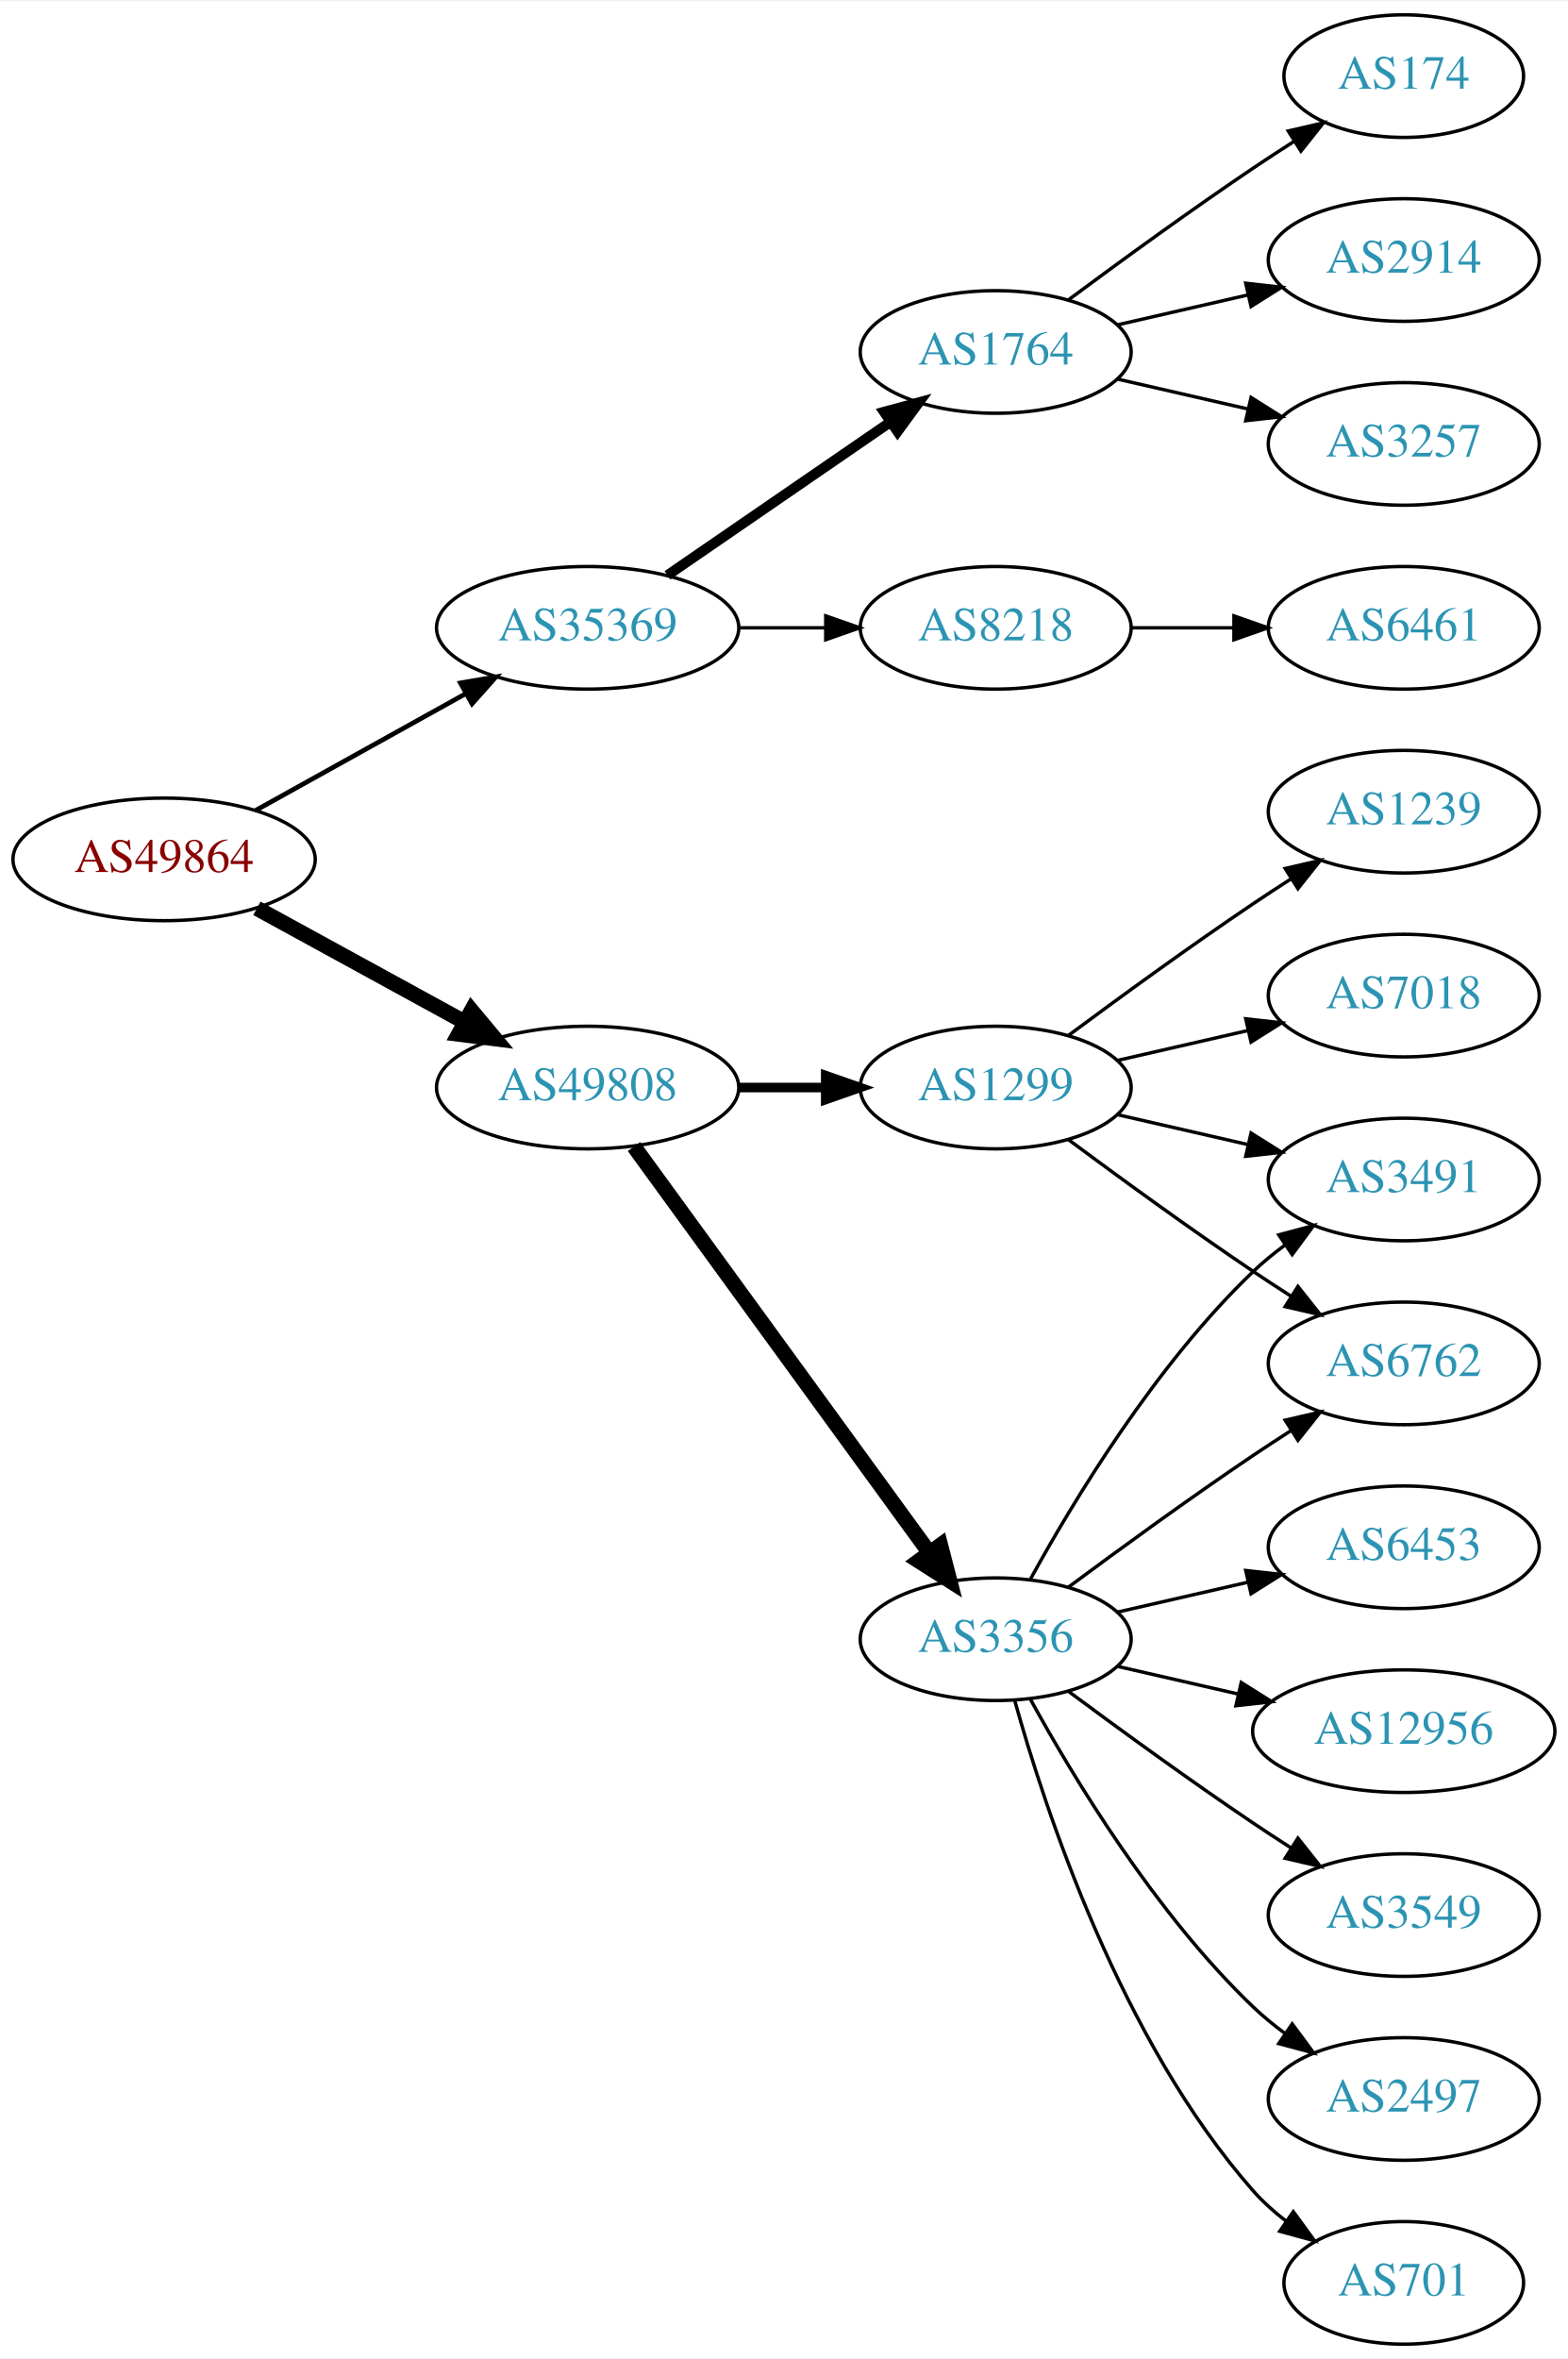
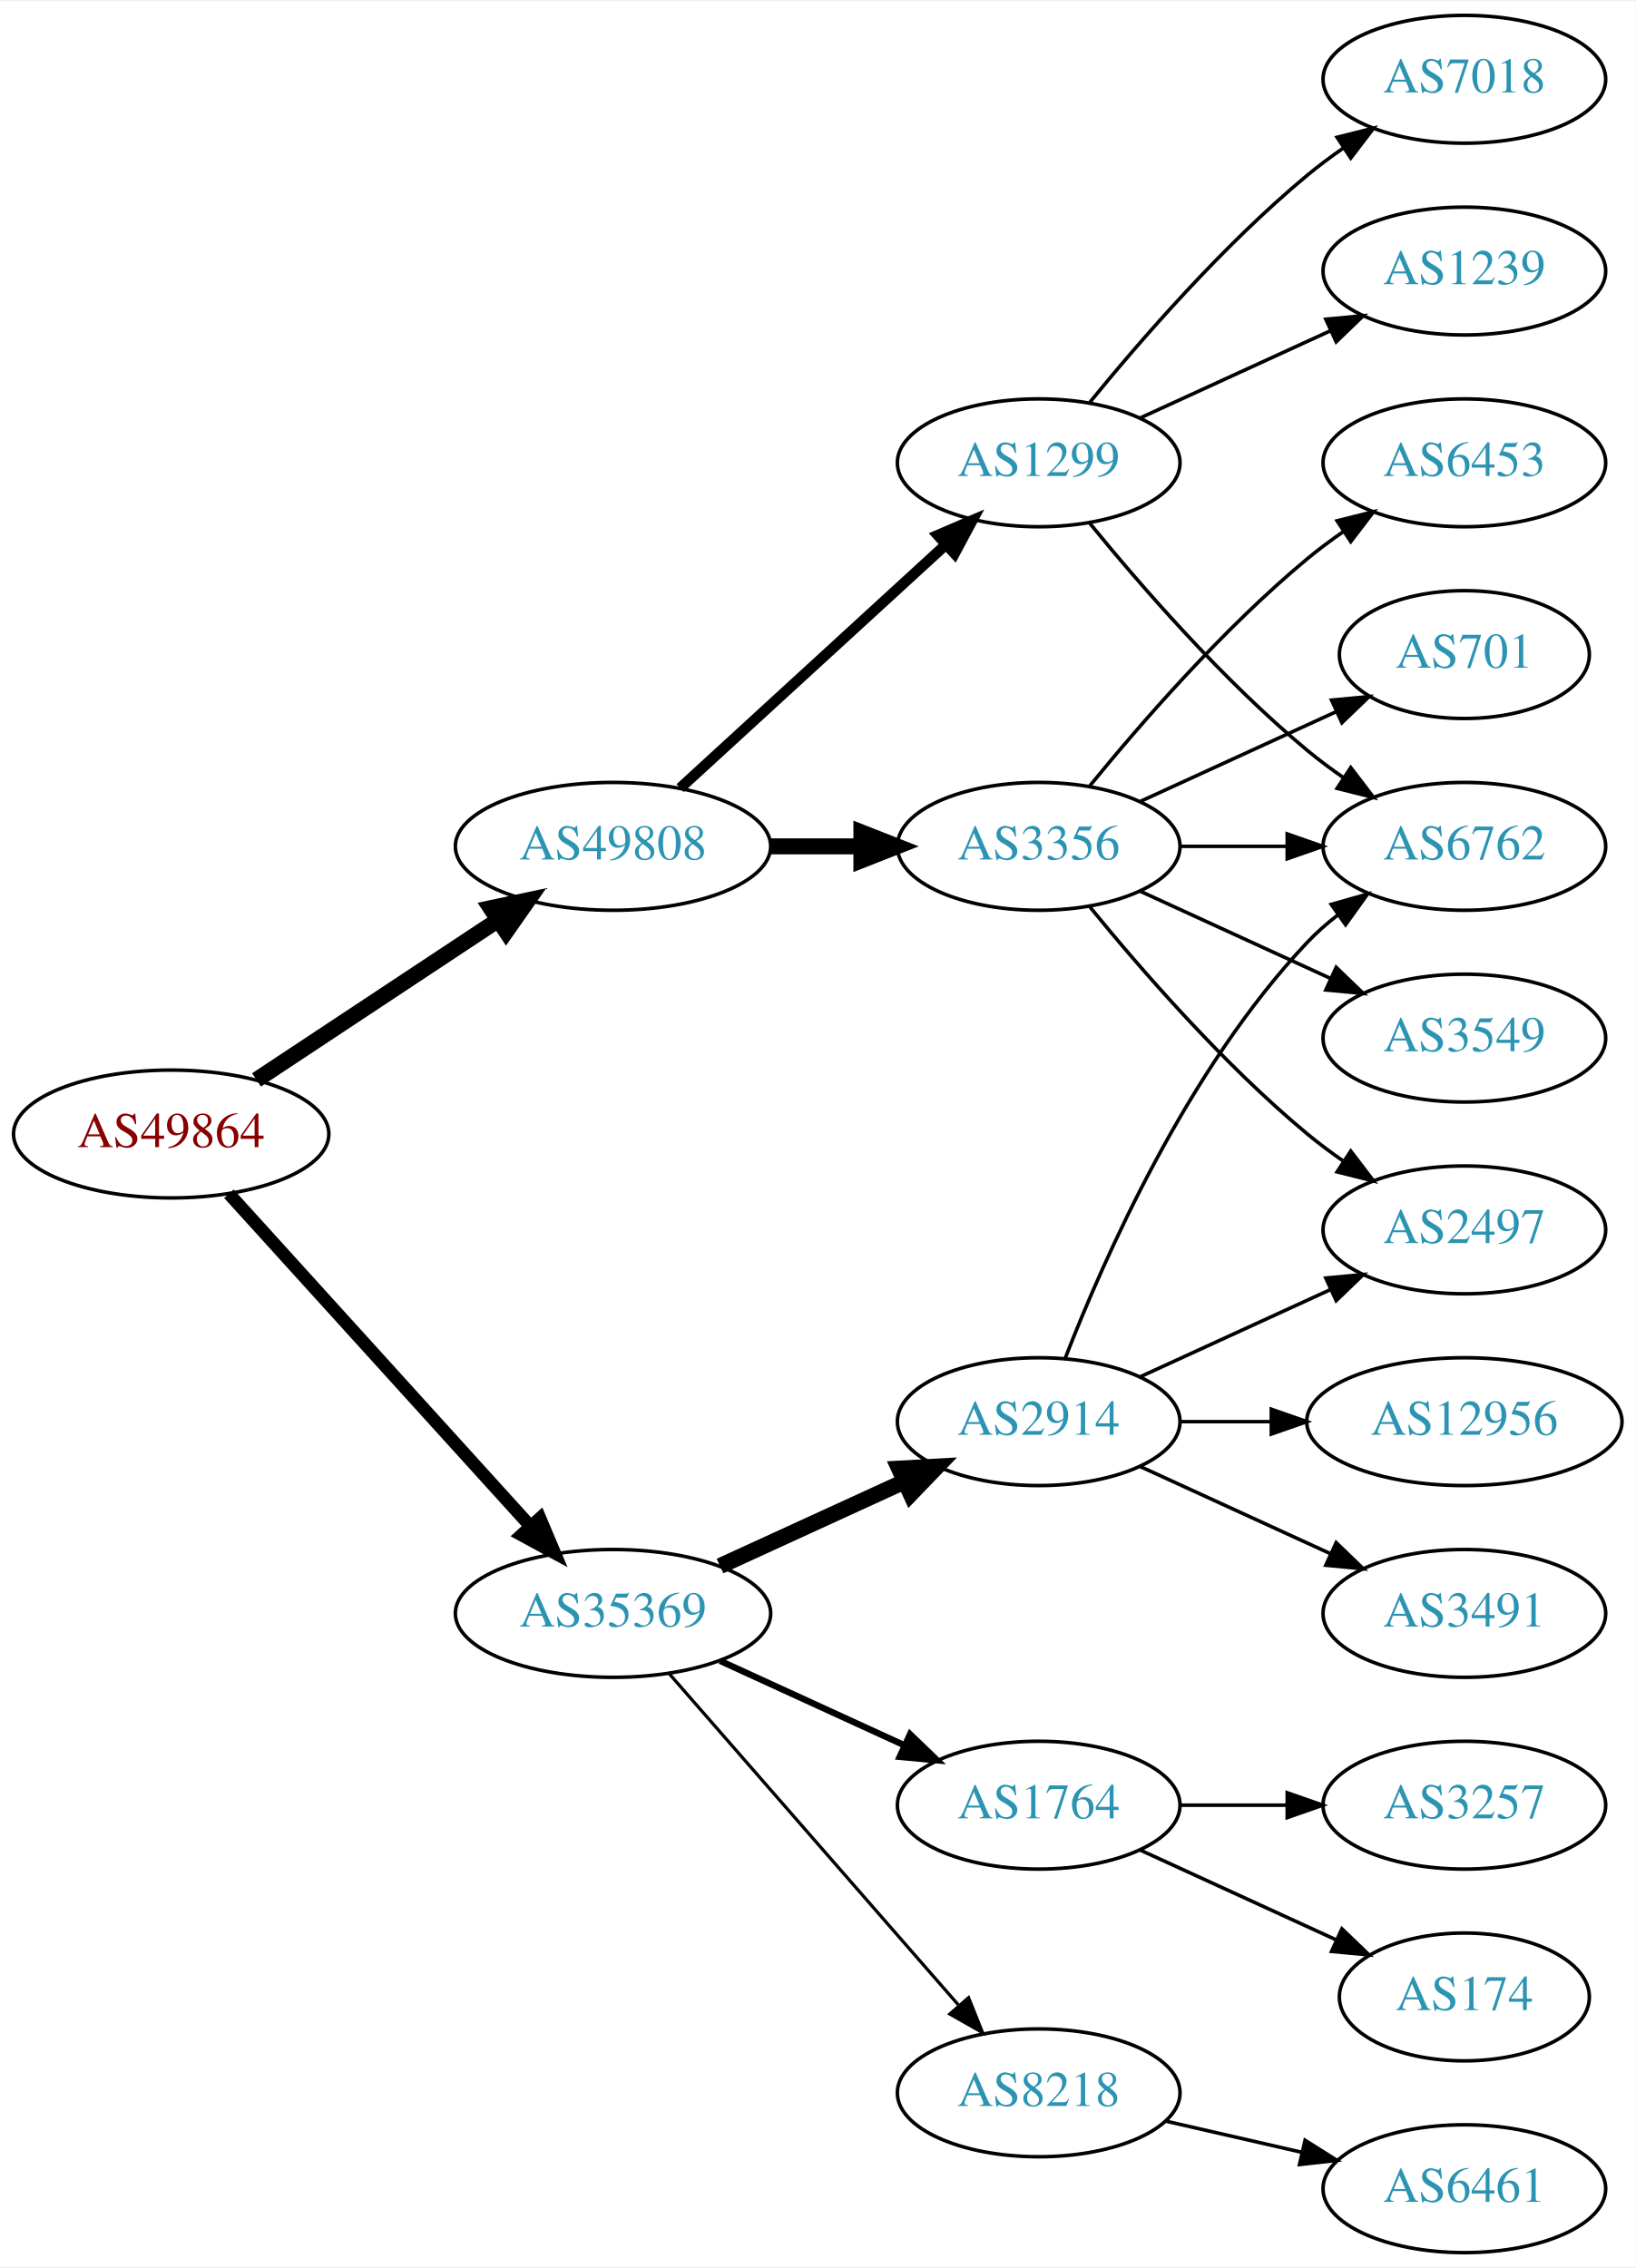
- <svg xmlns="http://www.w3.org/2000/svg" xmlns:xlink="http://www.w3.org/1999/xlink" width="460pt" height="692pt" viewBox="0.00 0.00 460.47 692.00">
-   <g id="graph0" class="graph" transform="scale(1 1) rotate(0) translate(4 688)">
-     <polygon fill="white" stroke="none" points="-4,4 -4,-688 456.469,-688 456.469,4 -4,4" />
+ <svg xmlns="http://www.w3.org/2000/svg" xmlns:xlink="http://www.w3.org/1999/xlink" width="460pt" height="638pt" viewBox="0.00 0.00 460.47 638.00">
+   <g id="graph0" class="graph" transform="scale(1 1) rotate(0) translate(4 634)">
+     <polygon fill="white" stroke="none" points="-4,4 -4,-634 456.469,-634 456.469,4 -4,4" />
    <g id="node1" class="node">
      <g id="a_node1">
        <a xlink:href="/asn/49864" xlink:title="AS49864 ~ ECS Rockenschaub GmbH [AT]">
-           <ellipse fill="#ffffff" stroke="black" cx="44.196" cy="-436" rx="44.393" ry="18" />
-           <text text-anchor="middle" x="44.196" y="-432.3" font-family="Times,serif" font-size="14.00" fill="#880000">AS49864</text>
+           <ellipse fill="#ffffff" stroke="black" cx="44.196" cy="-315" rx="44.393" ry="18" />
+           <text text-anchor="middle" x="44.196" y="-311.3" font-family="Times,serif" font-size="14.00" fill="#880000">AS49864</text>
        </a>
      </g>
    </g>
    <g id="node2" class="node">
      <g id="a_node2">
        <a xlink:href="/asn/35369" xlink:title="AS35369 ~ LINZAG-TELEKOM-AS [AT]">
-           <ellipse fill="#ffffff" stroke="black" cx="168.588" cy="-504" rx="44.393" ry="18" />
-           <text text-anchor="middle" x="168.588" y="-500.3" font-family="Times,serif" font-size="14.00" fill="#2c94b3">AS35369</text>
+           <ellipse fill="#ffffff" stroke="black" cx="168.588" cy="-180" rx="44.393" ry="18" />
+           <text text-anchor="middle" x="168.588" y="-176.3" font-family="Times,serif" font-size="14.00" fill="#2c94b3">AS35369</text>
        </a>
      </g>
    </g>
    <g id="edge1" class="edge">
-       <path fill="none" stroke="black" stroke-width="1.385" d="M71.152,-450.421C89.083,-460.383 113.137,-473.747 132.735,-484.636" />
-       <polygon fill="black" stroke="black" stroke-width="1.385" points="131.228,-487.803 141.669,-489.6 134.628,-481.684 131.228,-487.803" />
+       <path fill="none" stroke="black" stroke-width="3.6" d="M60.45,-298.175C81.796,-274.63 120.718,-231.698 145.31,-204.574" />
+       <polygon fill="black" stroke="black" stroke-width="3.6" points="148.019,-206.796 152.142,-197.037 142.833,-202.095 148.019,-206.796" />
    </g>
    <g id="node3" class="node">
      <g id="a_node3">
        <a xlink:href="/asn/49808" xlink:title="AS49808 ~ POWERSPEED-AS [AT]">
-           <ellipse fill="#ffffff" stroke="black" cx="168.588" cy="-369" rx="44.393" ry="18" />
-           <text text-anchor="middle" x="168.588" y="-365.3" font-family="Times,serif" font-size="14.00" fill="#2c94b3">AS49808</text>
+           <ellipse fill="#ffffff" stroke="black" cx="168.588" cy="-396" rx="44.393" ry="18" />
+           <text text-anchor="middle" x="168.588" y="-392.3" font-family="Times,serif" font-size="14.00" fill="#2c94b3">AS49808</text>
        </a>
      </g>
    </g>
    <g id="edge2" class="edge">
-       <path fill="none" stroke="black" stroke-width="4.5" d="M71.452,-421.627C89.279,-411.868 113.056,-398.852 132.503,-388.207" />
-       <polygon fill="black" stroke="black" stroke-width="4.5" points="134.494,-391.605 141.375,-383.349 130.713,-384.697 134.494,-391.605" />
+       <path fill="none" stroke="black" stroke-width="4.5" d="M68.217,-330.235C87.449,-342.963 115.056,-361.234 136.294,-375.289" />
+       <polygon fill="black" stroke="black" stroke-width="4.5" points="134.158,-378.597 144.67,-380.833 138.504,-372.03 134.158,-378.597" />
    </g>
    <g id="node4" class="node">
      <g id="a_node4">
-         <a xlink:href="/asn/1764" xlink:title="AS1764 ~ NEXTLAYER-AS [AT]">
-           <ellipse fill="#ffffff" stroke="black" cx="288.431" cy="-585" rx="39.794" ry="18" />
-           <text text-anchor="middle" x="288.431" y="-581.3" font-family="Times,serif" font-size="14.00" fill="#2c94b3">AS1764</text>
+         <a xlink:href="/asn/2914" xlink:title="AS2914 ~ NTT America, Inc. [US]">
+           <ellipse fill="#ffffff" stroke="black" cx="288.431" cy="-234" rx="39.794" ry="18" />
+           <text text-anchor="middle" x="288.431" y="-230.3" font-family="Times,serif" font-size="14.00" fill="#2c94b3">AS2914</text>
        </a>
      </g>
    </g>
    <g id="edge3" class="edge">
-       <path fill="none" stroke="black" stroke-width="3" d="M192.031,-519.426C210.612,-532.198 237.173,-550.455 257.553,-564.463" />
-       <polygon fill="black" stroke="black" stroke-width="3" points="255.643,-567.398 265.867,-570.178 259.609,-561.629 255.643,-567.398" />
+       <path fill="none" stroke="black" stroke-width="4.5" d="M198.718,-193.348C214.329,-200.502 233.727,-209.391 250.399,-217.03" />
+       <polygon fill="black" stroke="black" stroke-width="4.5" points="249.119,-220.775 259.851,-221.362 252.4,-213.616 249.119,-220.775" />
    </g>
    <g id="node5" class="node">
      <g id="a_node5">
+         <a xlink:href="/asn/1764" xlink:title="AS1764 ~ NEXTLAYER-AS [AT]">
+           <ellipse fill="#ffffff" stroke="black" cx="288.431" cy="-126" rx="39.794" ry="18" />
+           <text text-anchor="middle" x="288.431" y="-122.3" font-family="Times,serif" font-size="14.00" fill="#2c94b3">AS1764</text>
+         </a>
+       </g>
+     </g>
+     <g id="edge4" class="edge">
+       <path fill="none" stroke="black" stroke-width="1.8" d="M198.718,-166.652C214.329,-159.498 233.727,-150.609 250.399,-142.97" />
+       <polygon fill="black" stroke="black" stroke-width="1.8" points="252.218,-145.986 259.851,-138.638 249.302,-139.622 252.218,-145.986" />
+     </g>
+     <g id="node6" class="node">
+       <g id="a_node6">
        <a xlink:href="/asn/8218" xlink:title="AS8218 ~ legacy Neotelecoms [FR]">
+           <ellipse fill="#ffffff" stroke="black" cx="288.431" cy="-45" rx="39.794" ry="18" />
+           <text text-anchor="middle" x="288.431" y="-41.3" font-family="Times,serif" font-size="14.00" fill="#2c94b3">AS8218</text>
+         </a>
+       </g>
+     </g>
+     <g id="edge5" class="edge">
+       <path fill="none" stroke="black" stroke-width="0.9" d="M184.513,-162.902C205.056,-139.369 242.175,-96.845 265.771,-69.813" />
+       <polygon fill="black" stroke="black" stroke-width="0.9" points="268.688,-71.794 272.627,-61.959 263.414,-67.191 268.688,-71.794" />
+     </g>
+     <g id="node14" class="node">
+       <g id="a_node14">
+         <a xlink:href="/asn/1299" xlink:title="AS1299 ~ Telia Carrier [EU]">
          <ellipse fill="#ffffff" stroke="black" cx="288.431" cy="-504" rx="39.794" ry="18" />
-           <text text-anchor="middle" x="288.431" y="-500.3" font-family="Times,serif" font-size="14.00" fill="#2c94b3">AS8218</text>
-         </a>
-       </g>
-     </g>
-     <g id="edge4" class="edge">
-       <path fill="none" stroke="black" d="M212.799,-504C221.112,-504 229.875,-504 238.357,-504" />
-       <polygon fill="black" stroke="black" points="238.516,-507.5 248.516,-504 238.516,-500.5 238.516,-507.5" />
+           <text text-anchor="middle" x="288.431" y="-500.3" font-family="Times,serif" font-size="14.00" fill="#2c94b3">AS1299</text>
+         </a>
+       </g>
+     </g>
+     <g id="edge13" class="edge">
+       <path fill="none" stroke="black" stroke-width="3" d="M187.486,-412.403C207.414,-430.667 239.772,-460.322 262.249,-480.921" />
+       <polygon fill="black" stroke="black" stroke-width="3" points="260.014,-483.62 269.751,-487.797 264.743,-478.46 260.014,-483.62" />
+     </g>
+     <g id="node15" class="node">
+       <g id="a_node15">
+         <a xlink:href="/asn/3356" xlink:title="AS3356 ~ Level 3 Parent, LLC [US]">
+           <ellipse fill="#ffffff" stroke="black" cx="288.431" cy="-396" rx="39.794" ry="18" />
+           <text text-anchor="middle" x="288.431" y="-392.3" font-family="Times,serif" font-size="14.00" fill="#2c94b3">AS3356</text>
+         </a>
+       </g>
+     </g>
+     <g id="edge14" class="edge">
+       <path fill="none" stroke="black" stroke-width="4.5" d="M212.799,-396C221.112,-396 229.875,-396 238.357,-396" />
+       <polygon fill="black" stroke="black" stroke-width="4.5" points="238.516,-399.938 248.516,-396 238.516,-392.063 238.516,-399.938" />
+     </g>
+     <g id="node7" class="node">
+       <g id="a_node7">
+         <a xlink:href="/asn/2497" xlink:title="AS2497 ~ Internet Initiative Japan Inc. [JP]">
+           <ellipse fill="#ffffff" stroke="black" cx="408.273" cy="-288" rx="39.794" ry="18" />
+           <text text-anchor="middle" x="408.273" y="-284.3" font-family="Times,serif" font-size="14.00" fill="#2c94b3">AS2497</text>
+         </a>
+       </g>
+     </g>
+     <g id="edge6" class="edge">
+       <path fill="none" stroke="black" d="M317.06,-246.661C333.017,-253.973 353.287,-263.261 370.57,-271.181" />
+       <polygon fill="black" stroke="black" points="369.269,-274.435 379.818,-275.419 372.185,-268.071 369.269,-274.435" />
+     </g>
+     <g id="node8" class="node">
+       <g id="a_node8">
+         <a xlink:href="/asn/3491" xlink:title="AS3491 ~ PCCW Global, Inc. [US]">
+           <ellipse fill="#ffffff" stroke="black" cx="408.273" cy="-180" rx="39.794" ry="18" />
+           <text text-anchor="middle" x="408.273" y="-176.3" font-family="Times,serif" font-size="14.00" fill="#2c94b3">AS3491</text>
+         </a>
+       </g>
+     </g>
+     <g id="edge7" class="edge">
+       <path fill="none" stroke="black" d="M317.06,-221.339C333.017,-214.027 353.287,-204.739 370.57,-196.819" />
+       <polygon fill="black" stroke="black" points="372.185,-199.929 379.818,-192.581 369.269,-193.565 372.185,-199.929" />
+     </g>
+     <g id="node9" class="node">
+       <g id="a_node9">
+         <a xlink:href="/asn/6762" xlink:title="AS6762 ~ TELECOM ITALIA SPARKLE S.p.A. [IT]">
+           <ellipse fill="#ffffff" stroke="black" cx="408.273" cy="-396" rx="39.794" ry="18" />
+           <text text-anchor="middle" x="408.273" y="-392.3" font-family="Times,serif" font-size="14.00" fill="#2c94b3">AS6762</text>
+         </a>
+       </g>
+     </g>
+     <g id="edge8" class="edge">
+       <path fill="none" stroke="black" d="M295.954,-251.994C306.704,-279.728 330.362,-333.429 364.077,-369 366.663,-371.728 369.581,-374.294 372.649,-376.677" />
+       <polygon fill="black" stroke="black" points="370.803,-379.658 380.997,-382.543 374.827,-373.93 370.803,-379.658" />
    </g>
    <g id="node10" class="node">
      <g id="a_node10">
-         <a xlink:href="/asn/1299" xlink:title="AS1299 ~ Telia Carrier [EU]">
-           <ellipse fill="#ffffff" stroke="black" cx="288.431" cy="-369" rx="39.794" ry="18" />
-           <text text-anchor="middle" x="288.431" y="-365.3" font-family="Times,serif" font-size="14.00" fill="#2c94b3">AS1299</text>
+         <a xlink:href="/asn/12956" xlink:title="AS12956 ~ TELXIUS [ES]">
+           <ellipse fill="#ffffff" stroke="black" cx="408.273" cy="-234" rx="44.393" ry="18" />
+           <text text-anchor="middle" x="408.273" y="-230.3" font-family="Times,serif" font-size="14.00" fill="#2c94b3">AS12956</text>
        </a>
      </g>
    </g>
    <g id="edge9" class="edge">
-       <path fill="none" stroke="black" stroke-width="2.812" d="M212.799,-369C221.112,-369 229.875,-369 238.357,-369" />
-       <polygon fill="black" stroke="black" stroke-width="2.812" points="238.516,-372.5 248.516,-369 238.516,-365.5 238.516,-372.5" />
+       <path fill="none" stroke="black" d="M328.343,-234C336.446,-234 345.121,-234 353.648,-234" />
+       <polygon fill="black" stroke="black" points="353.925,-237.5 363.925,-234 353.925,-230.5 353.925,-237.5" />
    </g>
    <g id="node11" class="node">
      <g id="a_node11">
-         <a xlink:href="/asn/3356" xlink:title="AS3356 ~ Level 3 Parent, LLC [US]">
-           <ellipse fill="#ffffff" stroke="black" cx="288.431" cy="-207" rx="39.794" ry="18" />
-           <text text-anchor="middle" x="288.431" y="-203.3" font-family="Times,serif" font-size="14.00" fill="#2c94b3">AS3356</text>
+         <a xlink:href="/asn/3257" xlink:title="AS3257 ~ GTT [DE]">
+           <ellipse fill="#ffffff" stroke="black" cx="408.273" cy="-126" rx="39.794" ry="18" />
+           <text text-anchor="middle" x="408.273" y="-122.3" font-family="Times,serif" font-size="14.00" fill="#2c94b3">AS3257</text>
        </a>
      </g>
    </g>
    <g id="edge10" class="edge">
-       <path fill="none" stroke="black" stroke-width="4.5" d="M182.199,-351.663C203.02,-323.04 244.683,-265.767 268.871,-232.514" />
-       <polygon fill="black" stroke="black" stroke-width="4.5" points="272.212,-234.615 274.91,-224.212 265.844,-229.983 272.212,-234.615" />
-     </g>
-     <g id="node6" class="node">
-       <g id="a_node6">
-         <a xlink:href="/asn/174" xlink:title="AS174 ~ Cogent Communications [US]">
-           <ellipse fill="#ffffff" stroke="black" cx="408.273" cy="-666" rx="35.194" ry="18" />
-           <text text-anchor="middle" x="408.273" y="-662.3" font-family="Times,serif" font-size="14.00" fill="#2c94b3">AS174</text>
-         </a>
-       </g>
-     </g>
-     <g id="edge5" class="edge">
-       <path fill="none" stroke="black" d="M309.761,-600.277C324.623,-611.304 345.368,-626.407 364.077,-639 367.895,-641.569 371.945,-644.21 375.975,-646.786" />
-       <polygon fill="black" stroke="black" points="374.344,-649.895 384.669,-652.271 378.079,-643.975 374.344,-649.895" />
-     </g>
-     <g id="node7" class="node">
-       <g id="a_node7">
-         <a xlink:href="/asn/2914" xlink:title="AS2914 ~ NTT America, Inc. [US]">
-           <ellipse fill="#ffffff" stroke="black" cx="408.273" cy="-612" rx="39.794" ry="18" />
-           <text text-anchor="middle" x="408.273" y="-608.3" font-family="Times,serif" font-size="14.00" fill="#2c94b3">AS2914</text>
-         </a>
-       </g>
-     </g>
-     <g id="edge6" class="edge">
-       <path fill="none" stroke="black" d="M324.15,-592.955C336.15,-595.704 349.771,-598.825 362.463,-601.733" />
-       <polygon fill="black" stroke="black" points="361.866,-605.187 372.395,-604.009 363.429,-598.364 361.866,-605.187" />
-     </g>
-     <g id="node8" class="node">
-       <g id="a_node8">
-         <a xlink:href="/asn/3257" xlink:title="AS3257 ~ GTT [DE]">
-           <ellipse fill="#ffffff" stroke="black" cx="408.273" cy="-558" rx="39.794" ry="18" />
-           <text text-anchor="middle" x="408.273" y="-554.3" font-family="Times,serif" font-size="14.00" fill="#2c94b3">AS3257</text>
-         </a>
-       </g>
-     </g>
-     <g id="edge7" class="edge">
-       <path fill="none" stroke="black" d="M324.15,-577.045C336.15,-574.296 349.771,-571.175 362.463,-568.267" />
-       <polygon fill="black" stroke="black" points="363.429,-571.636 372.395,-565.991 361.866,-564.813 363.429,-571.636" />
-     </g>
-     <g id="node9" class="node">
-       <g id="a_node9">
-         <a xlink:href="/asn/6461" xlink:title="AS6461 ~ Zayo Bandwidth [US]">
-           <ellipse fill="#ffffff" stroke="black" cx="408.273" cy="-504" rx="39.794" ry="18" />
-           <text text-anchor="middle" x="408.273" y="-500.3" font-family="Times,serif" font-size="14.00" fill="#2c94b3">AS6461</text>
-         </a>
-       </g>
-     </g>
-     <g id="edge8" class="edge">
-       <path fill="none" stroke="black" d="M328.343,-504C337.897,-504 348.246,-504 358.209,-504" />
-       <polygon fill="black" stroke="black" points="358.402,-507.5 368.402,-504 358.402,-500.5 358.402,-507.5" />
+       <path fill="none" stroke="black" d="M328.343,-126C337.897,-126 348.246,-126 358.209,-126" />
+       <polygon fill="black" stroke="black" points="358.402,-129.5 368.402,-126 358.402,-122.5 358.402,-129.5" />
    </g>
    <g id="node12" class="node">
      <g id="a_node12">
-         <a xlink:href="/asn/7018" xlink:title="AS7018 ~ AT&amp;T Services, Inc. [US]">
-           <ellipse fill="#ffffff" stroke="black" cx="408.273" cy="-396" rx="39.794" ry="18" />
-           <text text-anchor="middle" x="408.273" y="-392.3" font-family="Times,serif" font-size="14.00" fill="#2c94b3">AS7018</text>
+         <a xlink:href="/asn/174" xlink:title="AS174 ~ Cogent Communications [US]">
+           <ellipse fill="#ffffff" stroke="black" cx="408.273" cy="-72" rx="35.194" ry="18" />
+           <text text-anchor="middle" x="408.273" y="-68.3" font-family="Times,serif" font-size="14.00" fill="#2c94b3">AS174</text>
        </a>
      </g>
    </g>
    <g id="edge11" class="edge">
-       <path fill="none" stroke="black" d="M324.15,-376.955C336.15,-379.704 349.771,-382.825 362.463,-385.733" />
-       <polygon fill="black" stroke="black" points="361.866,-389.187 372.395,-388.009 363.429,-382.364 361.866,-389.187" />
+       <path fill="none" stroke="black" d="M317.06,-113.339C333.476,-105.817 354.457,-96.202 372.054,-88.139" />
+       <polygon fill="black" stroke="black" points="373.799,-91.189 381.432,-83.842 370.883,-84.826 373.799,-91.189" />
    </g>
    <g id="node13" class="node">
      <g id="a_node13">
-         <a xlink:href="/asn/6762" xlink:title="AS6762 ~ TELECOM ITALIA SPARKLE S.p.A. [IT]">
-           <ellipse fill="#ffffff" stroke="black" cx="408.273" cy="-288" rx="39.794" ry="18" />
-           <text text-anchor="middle" x="408.273" y="-284.3" font-family="Times,serif" font-size="14.00" fill="#2c94b3">AS6762</text>
+         <a xlink:href="/asn/6461" xlink:title="AS6461 ~ Zayo Bandwidth [US]">
+           <ellipse fill="#ffffff" stroke="black" cx="408.273" cy="-18" rx="39.794" ry="18" />
+           <text text-anchor="middle" x="408.273" y="-14.3" font-family="Times,serif" font-size="14.00" fill="#2c94b3">AS6461</text>
        </a>
      </g>
    </g>
    <g id="edge12" class="edge">
-       <path fill="none" stroke="black" d="M309.761,-353.723C324.623,-342.696 345.368,-327.593 364.077,-315 367.626,-312.611 371.377,-310.161 375.125,-307.758" />
-       <polygon fill="black" stroke="black" points="377.193,-310.591 383.774,-302.288 373.451,-304.675 377.193,-310.591" />
-     </g>
-     <g id="node14" class="node">
-       <g id="a_node14">
-         <a xlink:href="/asn/3491" xlink:title="AS3491 ~ PCCW Global, Inc. [US]">
-           <ellipse fill="#ffffff" stroke="black" cx="408.273" cy="-342" rx="39.794" ry="18" />
-           <text text-anchor="middle" x="408.273" y="-338.3" font-family="Times,serif" font-size="14.00" fill="#2c94b3">AS3491</text>
-         </a>
-       </g>
-     </g>
-     <g id="edge13" class="edge">
-       <path fill="none" stroke="black" d="M324.15,-361.045C336.15,-358.296 349.771,-355.175 362.463,-352.267" />
-       <polygon fill="black" stroke="black" points="363.429,-355.636 372.395,-349.991 361.866,-348.813 363.429,-355.636" />
-     </g>
-     <g id="node15" class="node">
-       <g id="a_node15">
+       <path fill="none" stroke="black" d="M324.15,-37.045C336.15,-34.296 349.771,-31.175 362.463,-28.267" />
+       <polygon fill="black" stroke="black" points="363.429,-31.636 372.395,-25.991 361.866,-24.813 363.429,-31.636" />
+     </g>
+     <g id="edge21" class="edge">
+       <path fill="none" stroke="black" d="M302.85,-486.935C316.964,-469.625 340.379,-442.655 364.077,-423 367.294,-420.332 370.794,-417.73 374.365,-415.259" />
+       <polygon fill="black" stroke="black" points="376.288,-418.183 382.721,-409.764 372.442,-412.334 376.288,-418.183" />
+     </g>
+     <g id="node19" class="node">
+       <g id="a_node19">
+         <a xlink:href="/asn/7018" xlink:title="AS7018 ~ AT&amp;T Services, Inc. [US]">
+           <ellipse fill="#ffffff" stroke="black" cx="408.273" cy="-612" rx="39.794" ry="18" />
+           <text text-anchor="middle" x="408.273" y="-608.3" font-family="Times,serif" font-size="14.00" fill="#2c94b3">AS7018</text>
+         </a>
+       </g>
+     </g>
+     <g id="edge20" class="edge">
+       <path fill="none" stroke="black" d="M302.85,-521.065C316.964,-538.375 340.379,-565.345 364.077,-585 367.294,-587.668 370.794,-590.27 374.365,-592.741" />
+       <polygon fill="black" stroke="black" points="372.442,-595.666 382.721,-598.236 376.288,-589.817 372.442,-595.666" />
+     </g>
+     <g id="node20" class="node">
+       <g id="a_node20">
        <a xlink:href="/asn/1239" xlink:title="AS1239 ~ Sprint [US]">
-           <ellipse fill="#ffffff" stroke="black" cx="408.273" cy="-450" rx="39.794" ry="18" />
-           <text text-anchor="middle" x="408.273" y="-446.3" font-family="Times,serif" font-size="14.00" fill="#2c94b3">AS1239</text>
-         </a>
-       </g>
-     </g>
-     <g id="edge14" class="edge">
-       <path fill="none" stroke="black" d="M309.761,-384.277C324.623,-395.304 345.368,-410.407 364.077,-423 367.626,-425.389 371.377,-427.839 375.125,-430.242" />
-       <polygon fill="black" stroke="black" points="373.451,-433.325 383.774,-435.712 377.193,-427.409 373.451,-433.325" />
-     </g>
-     <g id="edge19" class="edge">
-       <path fill="none" stroke="black" d="M309.761,-222.277C324.623,-233.304 345.368,-248.407 364.077,-261 367.626,-263.389 371.377,-265.839 375.125,-268.242" />
-       <polygon fill="black" stroke="black" points="373.451,-271.325 383.774,-273.712 377.193,-265.409 373.451,-271.325" />
+           <ellipse fill="#ffffff" stroke="black" cx="408.273" cy="-558" rx="39.794" ry="18" />
+           <text text-anchor="middle" x="408.273" y="-554.3" font-family="Times,serif" font-size="14.00" fill="#2c94b3">AS1239</text>
+         </a>
+       </g>
+     </g>
+     <g id="edge22" class="edge">
+       <path fill="none" stroke="black" d="M317.06,-516.661C333.017,-523.973 353.287,-533.261 370.57,-541.181" />
+       <polygon fill="black" stroke="black" points="369.269,-544.435 379.818,-545.419 372.185,-538.071 369.269,-544.435" />
+     </g>
+     <g id="edge15" class="edge">
+       <path fill="none" stroke="black" d="M302.85,-378.935C316.964,-361.625 340.379,-334.655 364.077,-315 367.294,-312.332 370.794,-309.73 374.365,-307.259" />
+       <polygon fill="black" stroke="black" points="376.288,-310.183 382.721,-301.764 372.442,-304.334 376.288,-310.183" />
    </g>
    <g id="edge17" class="edge">
-       <path fill="none" stroke="black" d="M298.672,-224.713C311.218,-247.561 335.394,-287.611 364.077,-315 366.946,-317.739 370.134,-320.347 373.443,-322.785" />
-       <polygon fill="black" stroke="black" points="371.567,-325.742 381.803,-328.477 375.507,-319.956 371.567,-325.742" />
+       <path fill="none" stroke="black" d="M328.343,-396C337.897,-396 348.246,-396 358.209,-396" />
+       <polygon fill="black" stroke="black" points="358.402,-399.5 368.402,-396 358.402,-392.5 358.402,-399.5" />
    </g>
    <g id="node16" class="node">
      <g id="a_node16">
        <a xlink:href="/asn/701" xlink:title="AS701 ~ UUNET [US]">
-           <ellipse fill="#ffffff" stroke="black" cx="408.273" cy="-18" rx="35.194" ry="18" />
-           <text text-anchor="middle" x="408.273" y="-14.3" font-family="Times,serif" font-size="14.00" fill="#2c94b3">AS701</text>
-         </a>
-       </g>
-     </g>
-     <g id="edge15" class="edge">
-       <path fill="none" stroke="black" d="M294.004,-189.054C302.909,-157.005 325.194,-89.158 364.077,-45 366.905,-41.789 370.206,-38.828 373.701,-36.136" />
-       <polygon fill="black" stroke="black" points="375.835,-38.916 382.076,-30.355 371.858,-33.155 375.835,-38.916" />
+           <ellipse fill="#ffffff" stroke="black" cx="408.273" cy="-450" rx="35.194" ry="18" />
+           <text text-anchor="middle" x="408.273" y="-446.3" font-family="Times,serif" font-size="14.00" fill="#2c94b3">AS701</text>
+         </a>
+       </g>
+     </g>
+     <g id="edge16" class="edge">
+       <path fill="none" stroke="black" d="M317.06,-408.661C333.476,-416.183 354.457,-425.798 372.054,-433.861" />
+       <polygon fill="black" stroke="black" points="370.883,-437.174 381.432,-438.158 373.799,-430.811 370.883,-437.174" />
    </g>
    <g id="node17" class="node">
      <g id="a_node17">
-         <a xlink:href="/asn/6453" xlink:title="AS6453 ~ TATA COMMUNICATIONS (AMERICA) INC [US]">
-           <ellipse fill="#ffffff" stroke="black" cx="408.273" cy="-234" rx="39.794" ry="18" />
-           <text text-anchor="middle" x="408.273" y="-230.3" font-family="Times,serif" font-size="14.00" fill="#2c94b3">AS6453</text>
-         </a>
-       </g>
-     </g>
-     <g id="edge16" class="edge">
-       <path fill="none" stroke="black" d="M324.15,-214.955C336.15,-217.704 349.771,-220.825 362.463,-223.733" />
-       <polygon fill="black" stroke="black" points="361.866,-227.187 372.395,-226.009 363.429,-220.364 361.866,-227.187" />
+         <a xlink:href="/asn/3549" xlink:title="AS3549 ~ Level 3 Parent, LLC [US]">
+           <ellipse fill="#ffffff" stroke="black" cx="408.273" cy="-342" rx="39.794" ry="18" />
+           <text text-anchor="middle" x="408.273" y="-338.3" font-family="Times,serif" font-size="14.00" fill="#2c94b3">AS3549</text>
+         </a>
+       </g>
+     </g>
+     <g id="edge18" class="edge">
+       <path fill="none" stroke="black" d="M317.06,-383.339C333.017,-376.027 353.287,-366.739 370.57,-358.819" />
+       <polygon fill="black" stroke="black" points="372.185,-361.929 379.818,-354.581 369.269,-355.565 372.185,-361.929" />
    </g>
    <g id="node18" class="node">
      <g id="a_node18">
-         <a xlink:href="/asn/12956" xlink:title="AS12956 ~ TELXIUS [ES]">
-           <ellipse fill="#ffffff" stroke="black" cx="408.273" cy="-180" rx="44.393" ry="18" />
-           <text text-anchor="middle" x="408.273" y="-176.3" font-family="Times,serif" font-size="14.00" fill="#2c94b3">AS12956</text>
-         </a>
-       </g>
-     </g>
-     <g id="edge18" class="edge">
-       <path fill="none" stroke="black" d="M324.15,-199.045C335.289,-196.493 347.824,-193.621 359.717,-190.896" />
-       <polygon fill="black" stroke="black" points="360.545,-194.297 369.511,-188.652 358.982,-187.474 360.545,-194.297" />
-     </g>
-     <g id="node19" class="node">
-       <g id="a_node19">
-         <a xlink:href="/asn/3549" xlink:title="AS3549 ~ Level 3 Parent, LLC [US]">
-           <ellipse fill="#ffffff" stroke="black" cx="408.273" cy="-126" rx="39.794" ry="18" />
-           <text text-anchor="middle" x="408.273" y="-122.3" font-family="Times,serif" font-size="14.00" fill="#2c94b3">AS3549</text>
-         </a>
-       </g>
-     </g>
-     <g id="edge20" class="edge">
-       <path fill="none" stroke="black" d="M309.761,-191.723C324.623,-180.696 345.368,-165.593 364.077,-153 367.626,-150.611 371.377,-148.161 375.125,-145.758" />
-       <polygon fill="black" stroke="black" points="377.193,-148.591 383.774,-140.288 373.451,-142.675 377.193,-148.591" />
-     </g>
-     <g id="node20" class="node">
-       <g id="a_node20">
-         <a xlink:href="/asn/2497" xlink:title="AS2497 ~ Internet Initiative Japan Inc. [JP]">
-           <ellipse fill="#ffffff" stroke="black" cx="408.273" cy="-72" rx="39.794" ry="18" />
-           <text text-anchor="middle" x="408.273" y="-68.3" font-family="Times,serif" font-size="14.00" fill="#2c94b3">AS2497</text>
-         </a>
-       </g>
-     </g>
-     <g id="edge21" class="edge">
-       <path fill="none" stroke="black" d="M298.672,-189.287C311.218,-166.439 335.394,-126.389 364.077,-99 366.946,-96.261 370.134,-93.653 373.443,-91.215" />
-       <polygon fill="black" stroke="black" points="375.507,-94.044 381.803,-85.523 371.567,-88.258 375.507,-94.044" />
+         <a xlink:href="/asn/6453" xlink:title="AS6453 ~ TATA COMMUNICATIONS (AMERICA) INC [US]">
+           <ellipse fill="#ffffff" stroke="black" cx="408.273" cy="-504" rx="39.794" ry="18" />
+           <text text-anchor="middle" x="408.273" y="-500.3" font-family="Times,serif" font-size="14.00" fill="#2c94b3">AS6453</text>
+         </a>
+       </g>
+     </g>
+     <g id="edge19" class="edge">
+       <path fill="none" stroke="black" d="M302.85,-413.065C316.964,-430.375 340.379,-457.345 364.077,-477 367.294,-479.668 370.794,-482.27 374.365,-484.741" />
+       <polygon fill="black" stroke="black" points="372.442,-487.666 382.721,-490.236 376.288,-481.817 372.442,-487.666" />
    </g>
  </g>
</svg>
